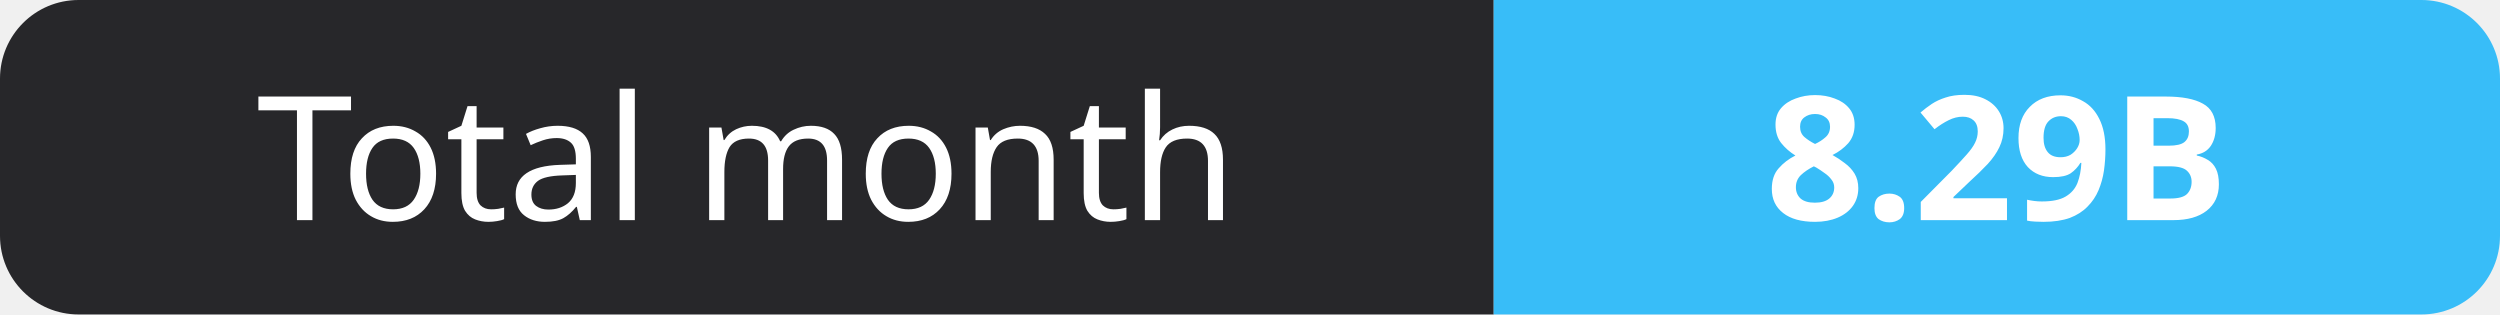
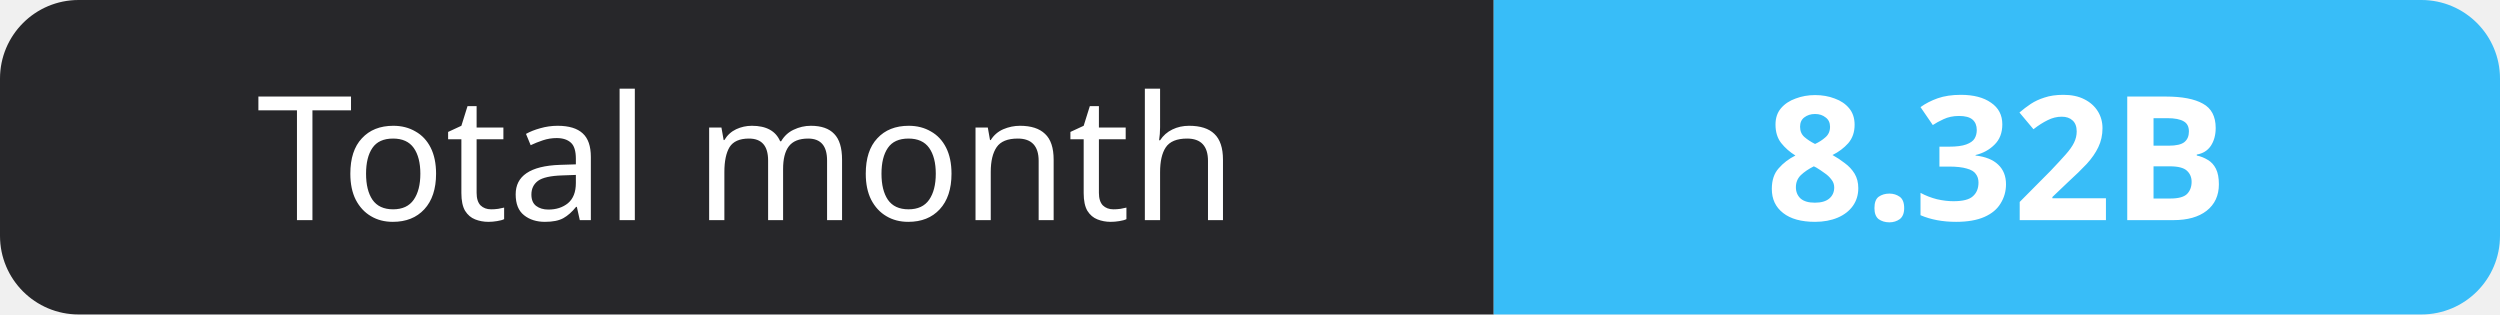
- <svg xmlns="http://www.w3.org/2000/svg" width="159" height="20" role="img" aria-label="Total month: 8.29B">
+ <svg xmlns="http://www.w3.org/2000/svg" width="159" height="20" role="img" aria-label="Total month: 8.32B">
  <clipPath id="r">
    <rect width="159" height="20" rx="5" fill="#fff" />
  </clipPath>
  <g clip-path="url(#r)">
    <rect width="95" height="20" fill="#27272a" />
    <rect x="95" width="64" height="20" fill="#38bdf8" />
  </g>
  <g fill="#fff" text-anchor="middle" font-family="Verdana,Geneva,sans-serif" font-size="11">
    <text x="47.5" y="14">Total month</text>
-     <text x="127.0" y="14" font-weight="700">8.29B</text>
+     <text x="127.0" y="14" font-weight="700">8.32B</text>
  </g>
</svg>
